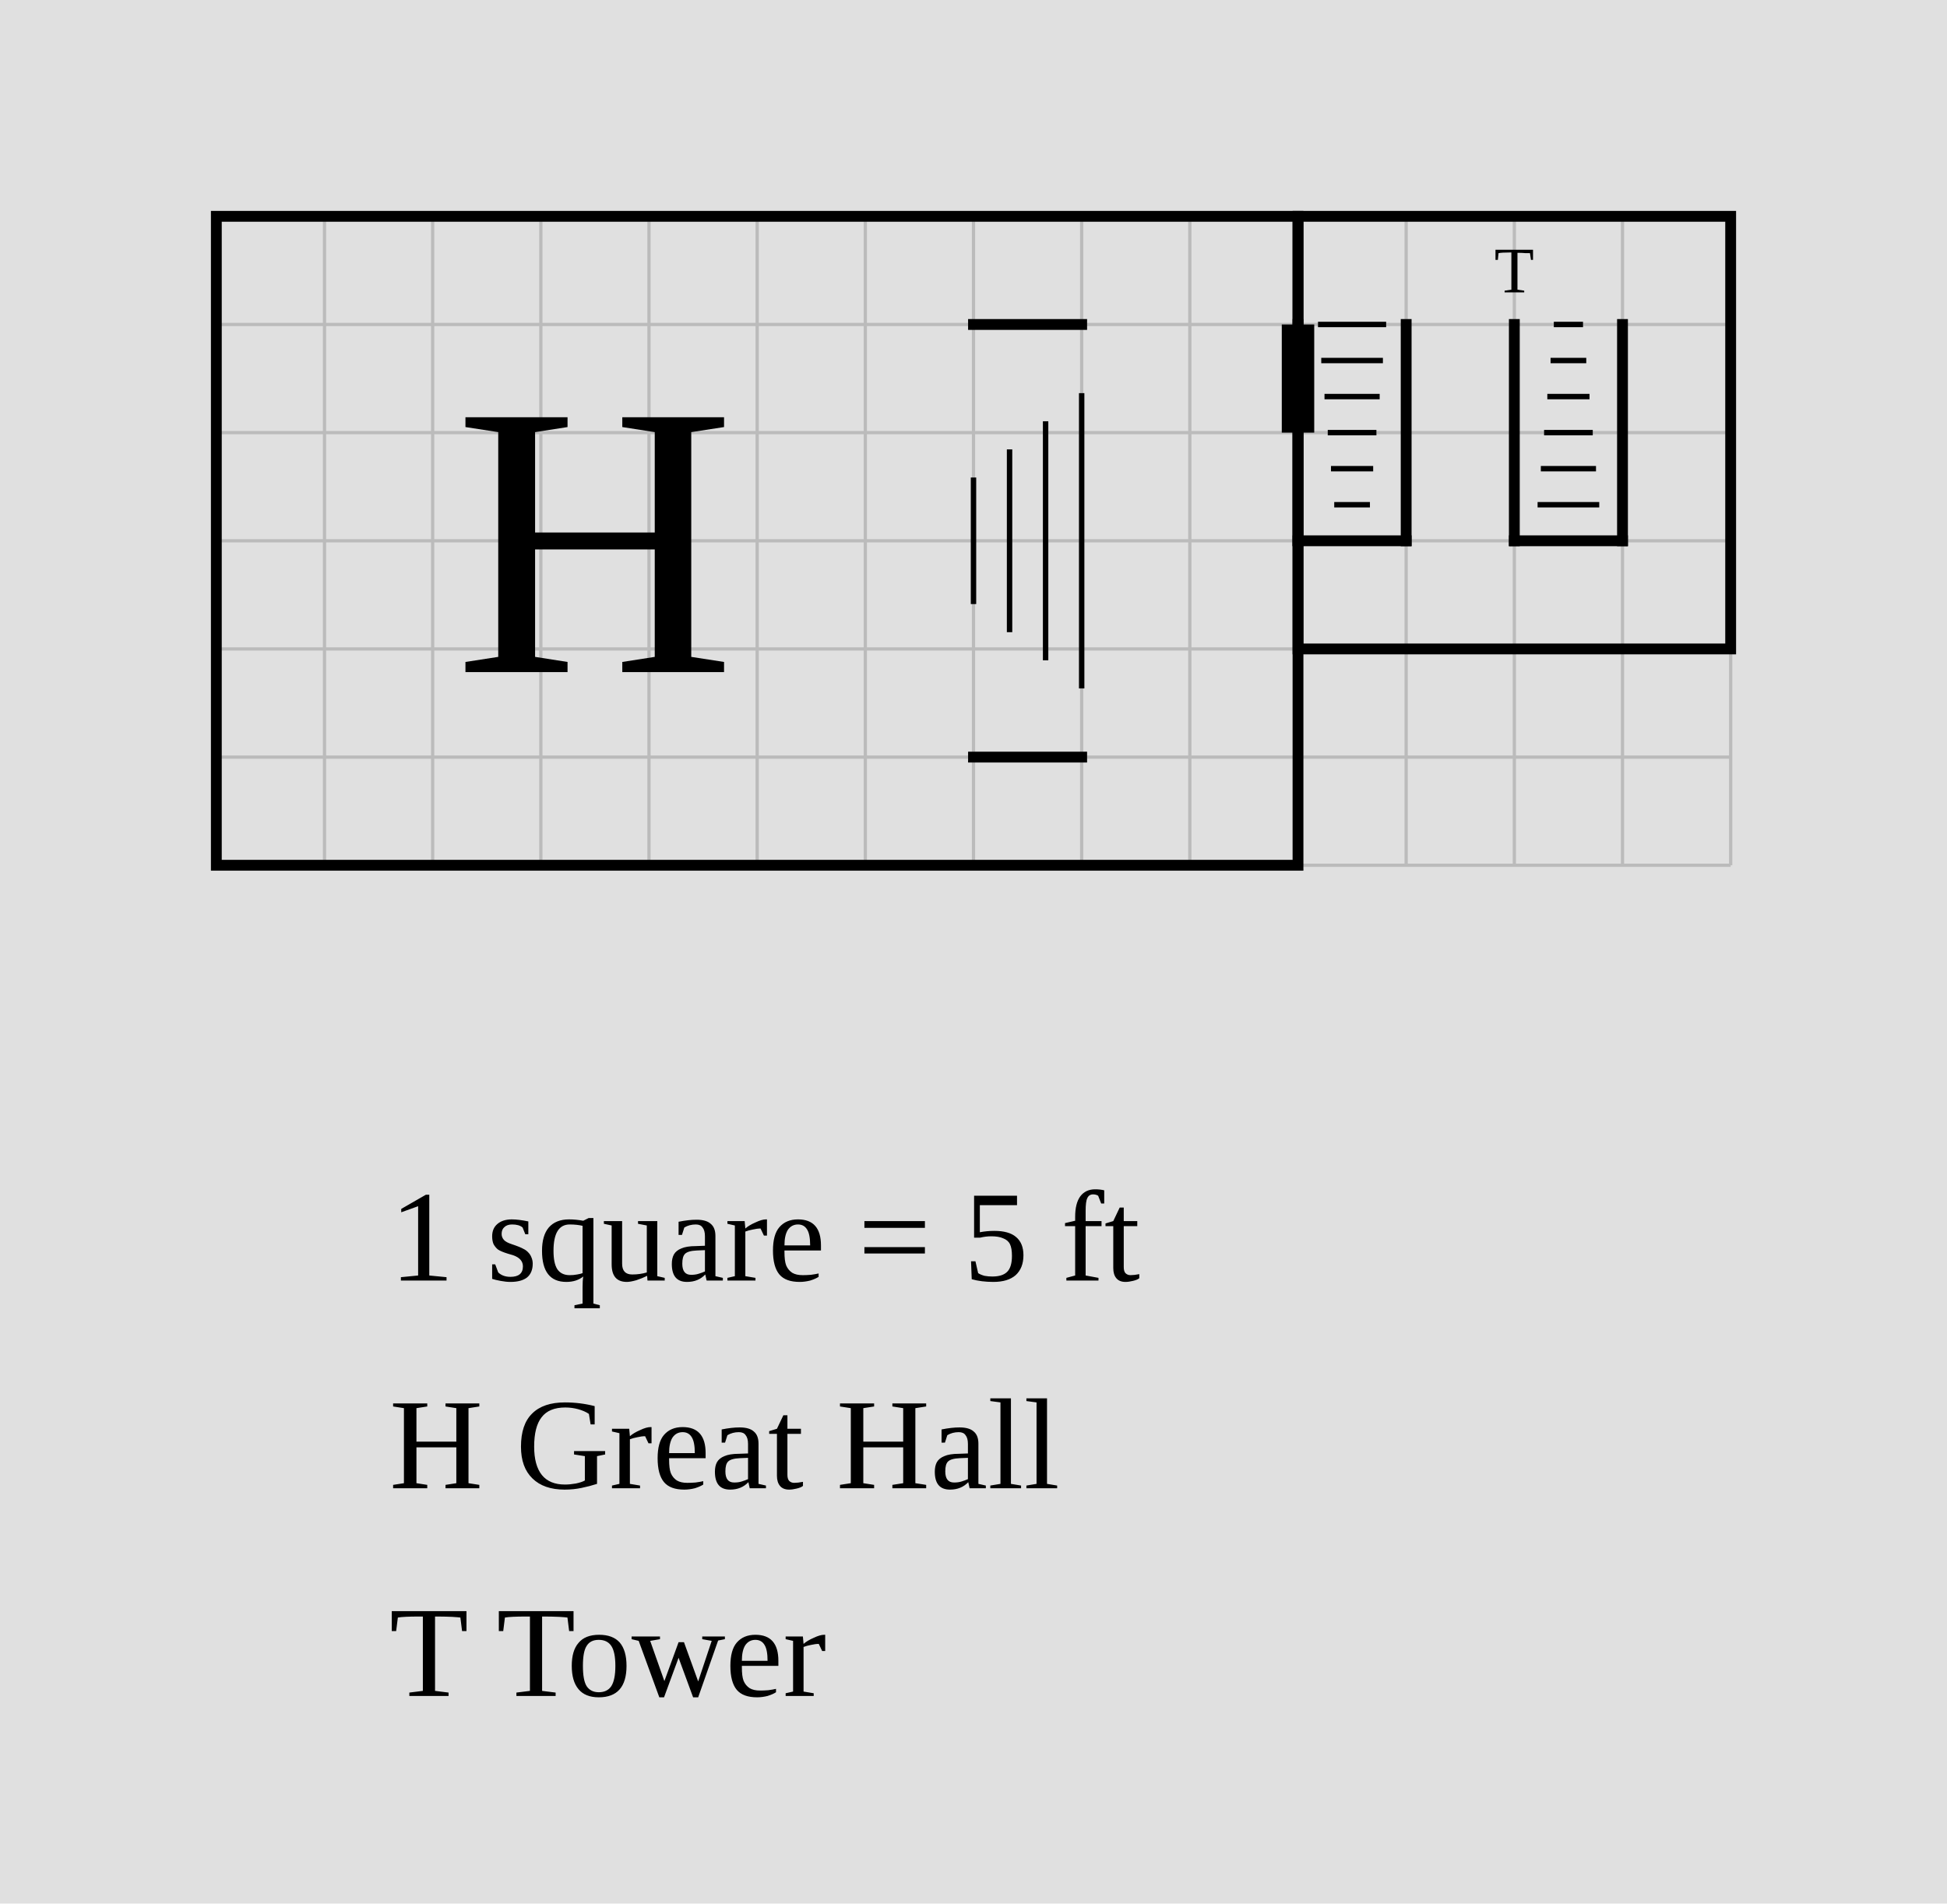
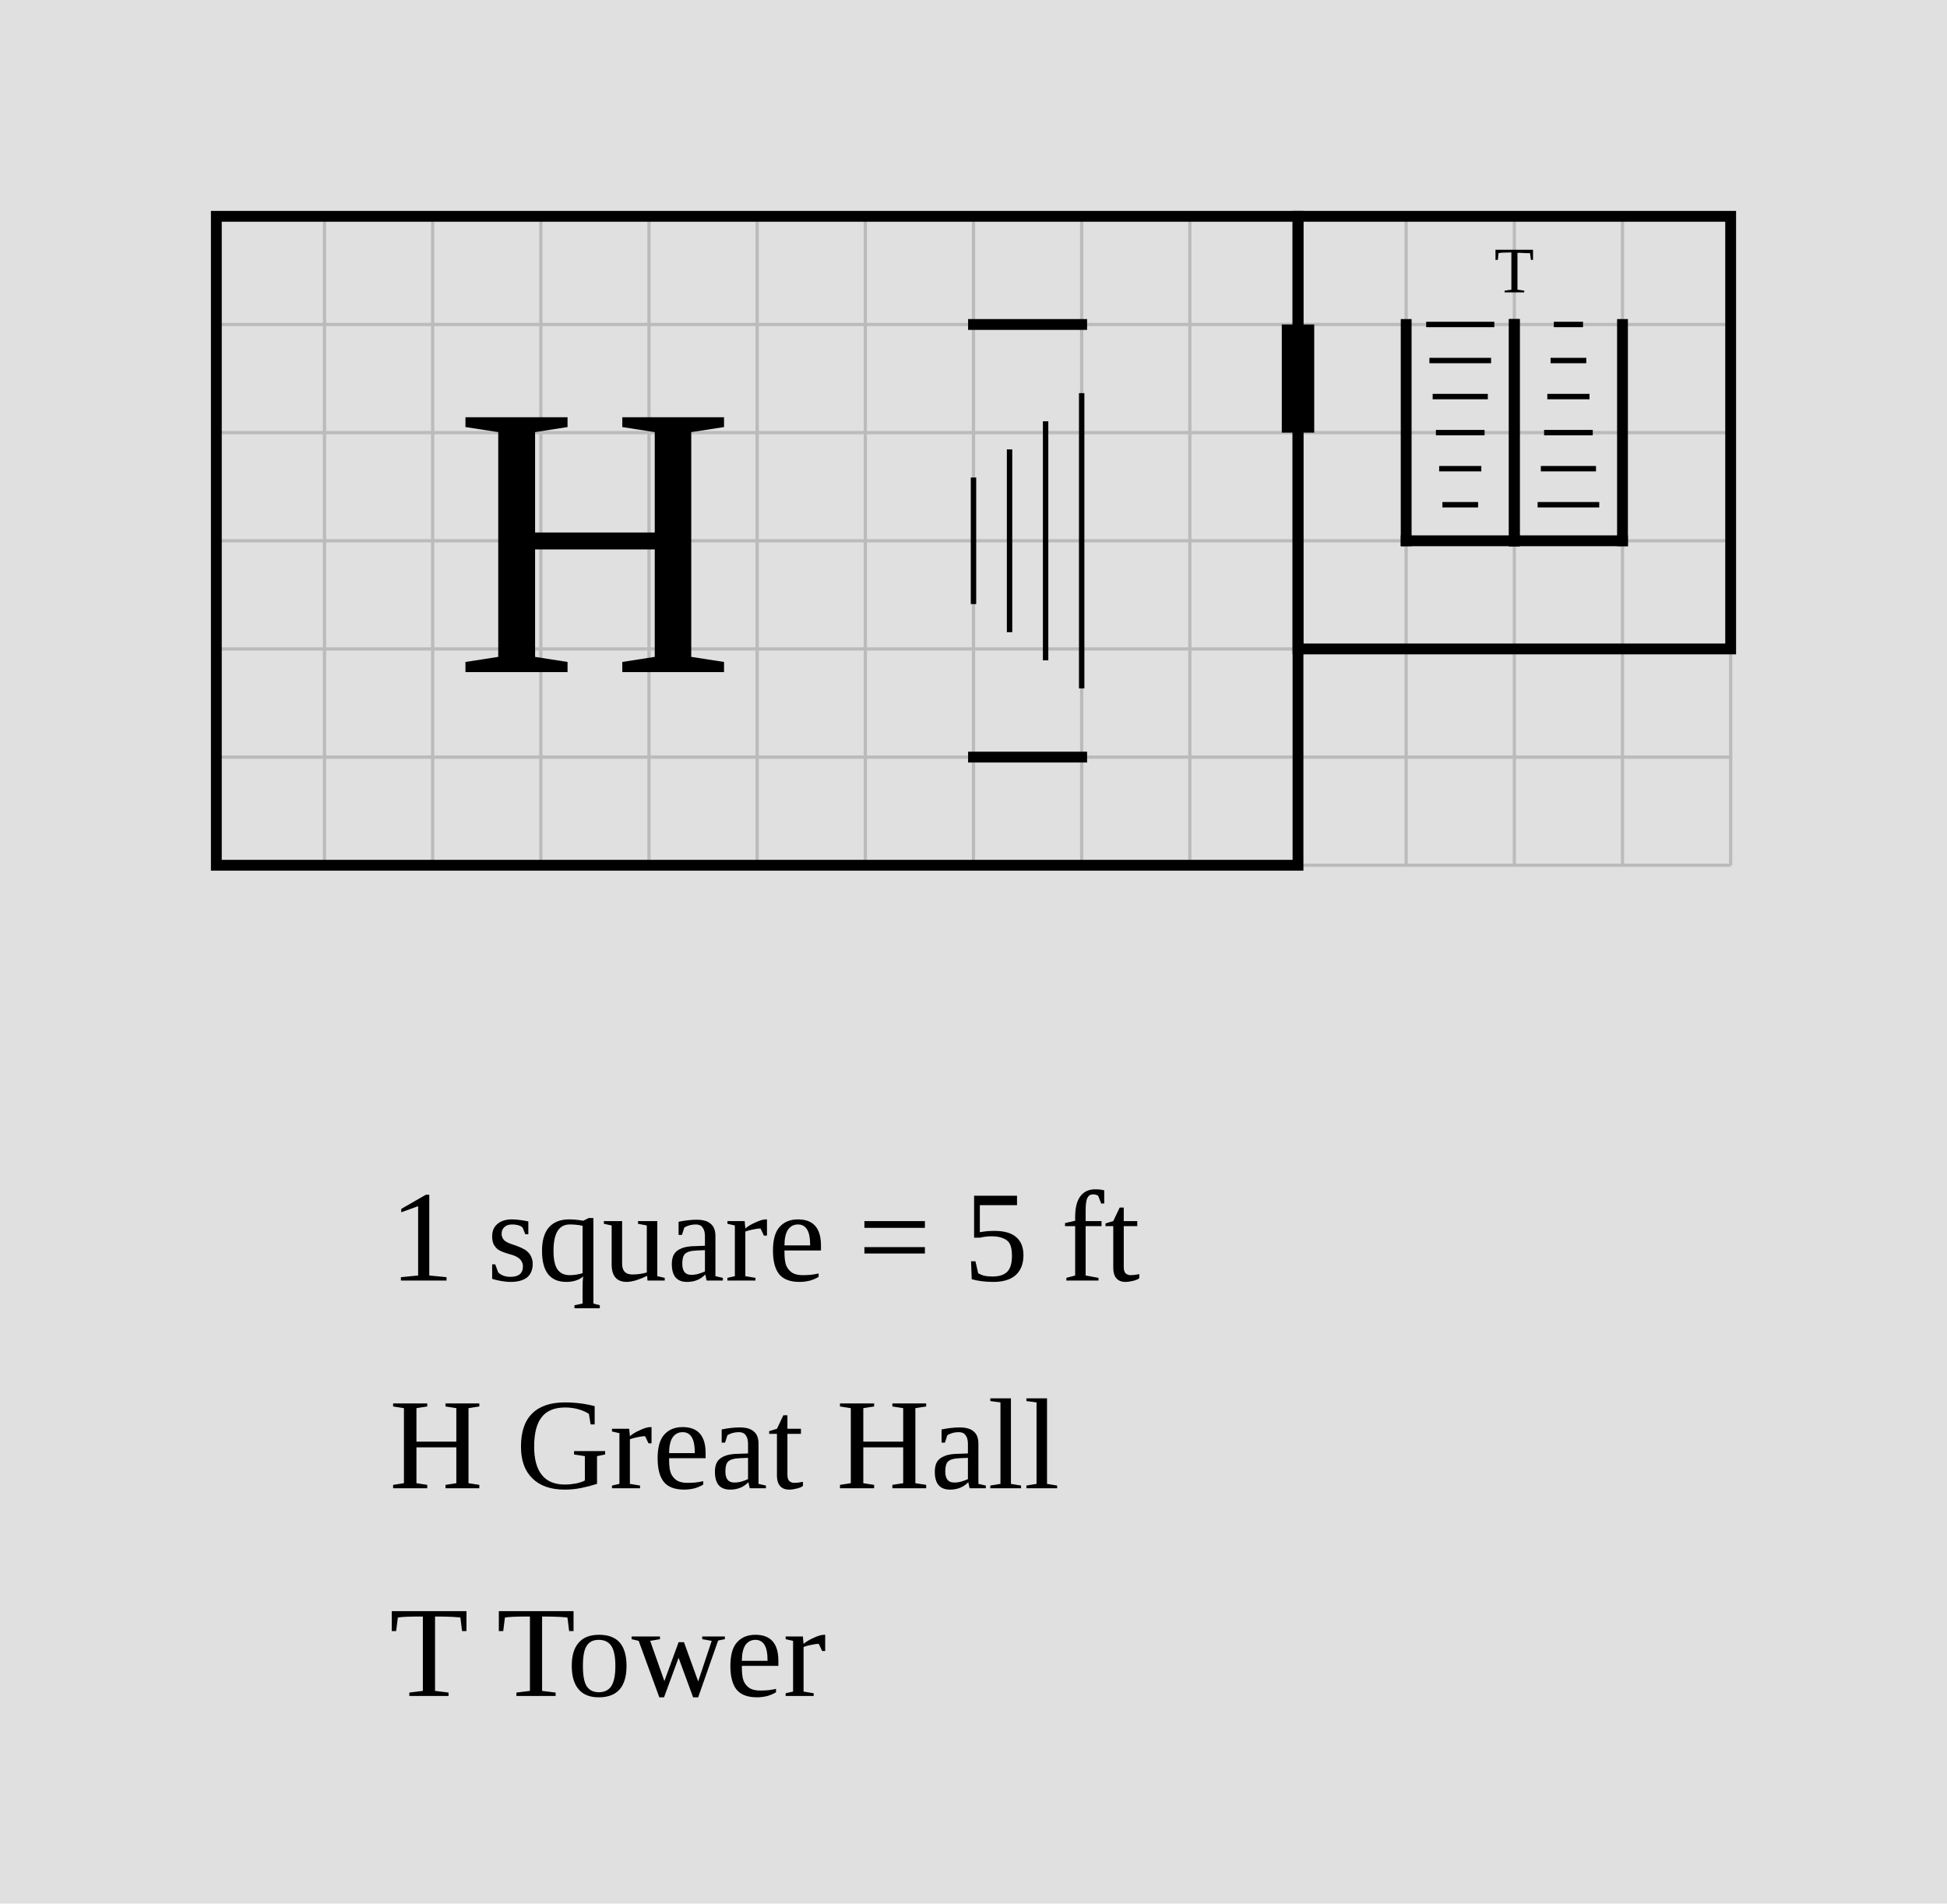
<svg xmlns="http://www.w3.org/2000/svg" width="900" height="880" viewBox="-10 -10 90 88">
  <rect x="-10" y="-10" width="90" height="88" fill="#e0e0e0" />
  <g stroke="#bbb" stroke-width="0.15">
    <line x1="0" y1="0" x2="0" y2="30" />
    <line x1="5" y1="0" x2="5" y2="30" />
    <line x1="10" y1="0" x2="10" y2="30" />
    <line x1="15" y1="0" x2="15" y2="30" />
    <line x1="20" y1="0" x2="20" y2="30" />
    <line x1="25" y1="0" x2="25" y2="30" />
    <line x1="30" y1="0" x2="30" y2="30" />
    <line x1="35" y1="0" x2="35" y2="30" />
    <line x1="40" y1="0" x2="40" y2="30" />
    <line x1="45" y1="0" x2="45" y2="30" />
    <line x1="50" y1="0" x2="50" y2="30" />
    <line x1="55" y1="0" x2="55" y2="30" />
    <line x1="60" y1="0" x2="60" y2="30" />
    <line x1="65" y1="0" x2="65" y2="30" />
    <line x1="70" y1="0" x2="70" y2="30" />
    <line x1="0" y1="0" x2="70" y2="0" />
    <line x1="0" y1="5" x2="70" y2="5" />
    <line x1="0" y1="10" x2="70" y2="10" />
    <line x1="0" y1="15" x2="70" y2="15" />
    <line x1="0" y1="20" x2="70" y2="20" />
    <line x1="0" y1="25" x2="70" y2="25" />
    <line x1="0" y1="30" x2="70" y2="30" />
  </g>
  <rect data-room="hall" x="0" y="0" width="50" height="30" fill="none" stroke="black" stroke-width="0.5" />
  <text data-room="hall" x="17.5" y="15" text-anchor="middle" dominant-baseline="central" font-size="18">H</text>
  <rect data-room="tower" x="50" y="0" width="20" height="20" fill="none" stroke="black" stroke-width="0.5" />
  <text data-room="tower" x="60" y="2.5" text-anchor="middle" dominant-baseline="central" font-size="3">T</text>
  <g class="stairs" data-room="hall">
    <line x1="35" y1="5" x2="40" y2="5" stroke="black" stroke-width="0.5" stroke-linecap="square" />
    <line x1="35" y1="25" x2="40" y2="25" stroke="black" stroke-width="0.5" stroke-linecap="square" />
    <line x1="35" y1="12.075" x2="35" y2="17.925" stroke="black" stroke-width="0.25" />
    <line x1="36.667" y1="10.775" x2="36.667" y2="19.225" stroke="black" stroke-width="0.25" />
    <line x1="38.333" y1="9.475" x2="38.333" y2="20.525" stroke="black" stroke-width="0.25" />
    <line x1="40" y1="8.175" x2="40" y2="21.825" stroke="black" stroke-width="0.25" />
  </g>
  <g class="stairs" data-room="tower">
    <line x1="60" y1="15" x2="65" y2="15" stroke="black" stroke-width="0.5" stroke-linecap="square" />
    <line x1="60" y1="5" x2="60" y2="15" stroke="black" stroke-width="0.5" stroke-linecap="square" />
    <line x1="65" y1="5" x2="65" y2="15" stroke="black" stroke-width="0.5" stroke-linecap="square" />
    <line x1="61.825" y1="5" x2="63.175" y2="5" stroke="black" stroke-width="0.25" />
    <line x1="61.675" y1="6.667" x2="63.325" y2="6.667" stroke="black" stroke-width="0.25" />
    <line x1="61.525" y1="8.333" x2="63.475" y2="8.333" stroke="black" stroke-width="0.25" />
    <line x1="61.375" y1="10" x2="63.625" y2="10" stroke="black" stroke-width="0.25" />
    <line x1="61.225" y1="11.667" x2="63.775" y2="11.667" stroke="black" stroke-width="0.25" />
    <line x1="61.075" y1="13.333" x2="63.925" y2="13.333" stroke="black" stroke-width="0.25" />
  </g>
  <g class="stairs" data-room="tower">
-     <line x1="50" y1="15" x2="55" y2="15" stroke="black" stroke-width="0.5" stroke-linecap="square" />
-     <line x1="50" y1="5" x2="50" y2="15" stroke="black" stroke-width="0.5" stroke-linecap="square" />
+     <line x1="55" y1="15" x2="60" y2="15" stroke="black" stroke-width="0.5" stroke-linecap="square" />
    <line x1="55" y1="5" x2="55" y2="15" stroke="black" stroke-width="0.5" stroke-linecap="square" />
-     <line x1="50.925" y1="5" x2="54.075" y2="5" stroke="black" stroke-width="0.25" />
-     <line x1="51.075" y1="6.667" x2="53.925" y2="6.667" stroke="black" stroke-width="0.25" />
-     <line x1="51.225" y1="8.333" x2="53.775" y2="8.333" stroke="black" stroke-width="0.25" />
-     <line x1="51.375" y1="10" x2="53.625" y2="10" stroke="black" stroke-width="0.25" />
-     <line x1="51.525" y1="11.667" x2="53.475" y2="11.667" stroke="black" stroke-width="0.25" />
-     <line x1="51.675" y1="13.333" x2="53.325" y2="13.333" stroke="black" stroke-width="0.25" />
+     <line x1="60" y1="5" x2="60" y2="15" stroke="black" stroke-width="0.5" stroke-linecap="square" />
+     <line x1="55.925" y1="5" x2="59.075" y2="5" stroke="black" stroke-width="0.25" />
+     <line x1="56.075" y1="6.667" x2="58.925" y2="6.667" stroke="black" stroke-width="0.25" />
+     <line x1="56.225" y1="8.333" x2="58.775" y2="8.333" stroke="black" stroke-width="0.25" />
+     <line x1="56.375" y1="10" x2="58.625" y2="10" stroke="black" stroke-width="0.25" />
+     <line x1="56.525" y1="11.667" x2="58.475" y2="11.667" stroke="black" stroke-width="0.25" />
+     <line x1="56.675" y1="13.333" x2="58.325" y2="13.333" stroke="black" stroke-width="0.25" />
  </g>
  <line class="door" x1="50" y1="5" x2="50" y2="10" stroke="black" stroke-width="1.5" />
  <text class="scale" x="8" y="49.2" font-size="6">1 square = 5 ft</text>
  <text class="key" x="8" y="58.8" font-size="6">H  Great Hall</text>
  <text class="key" x="8" y="68.4" font-size="6">T  Tower</text>
</svg>
